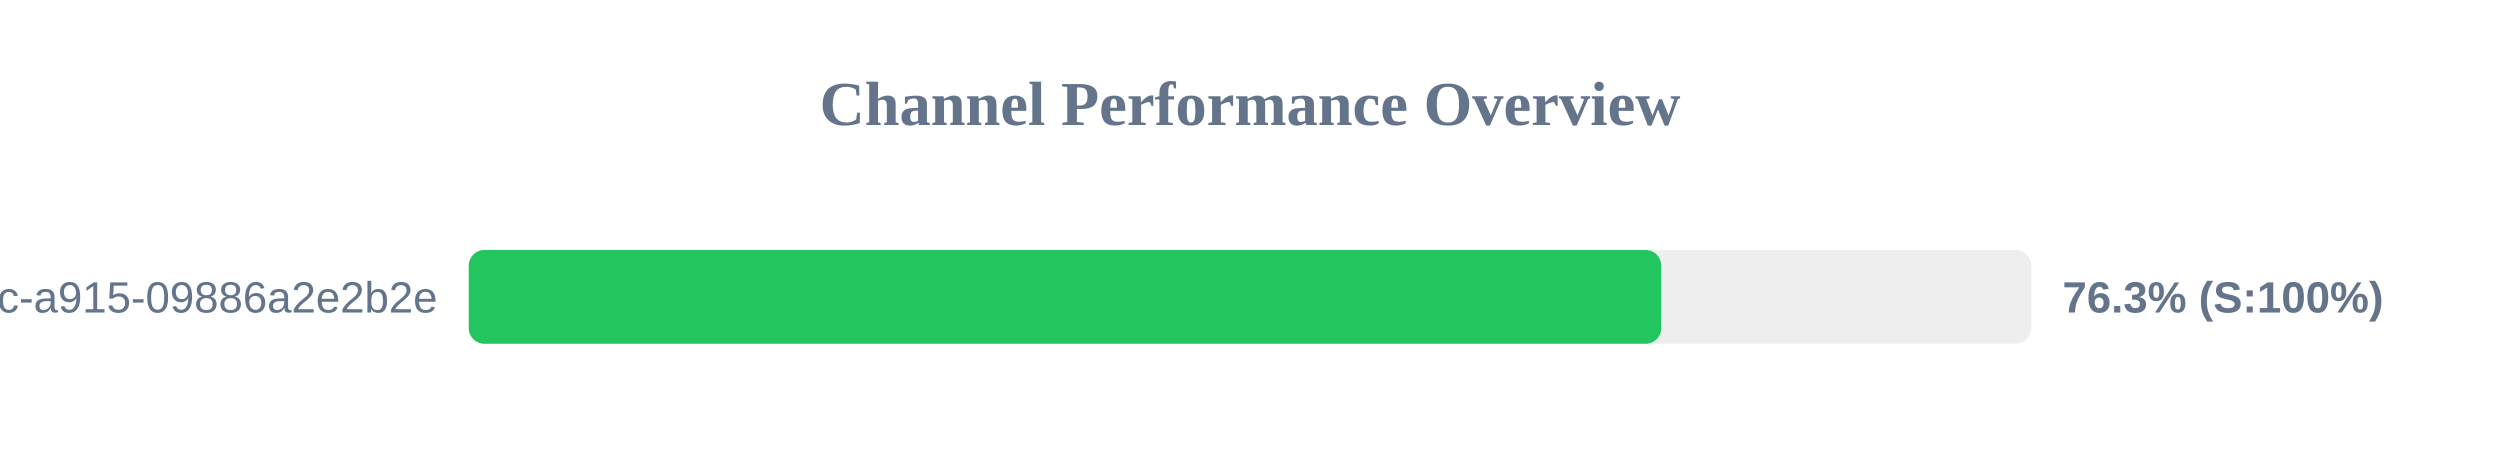
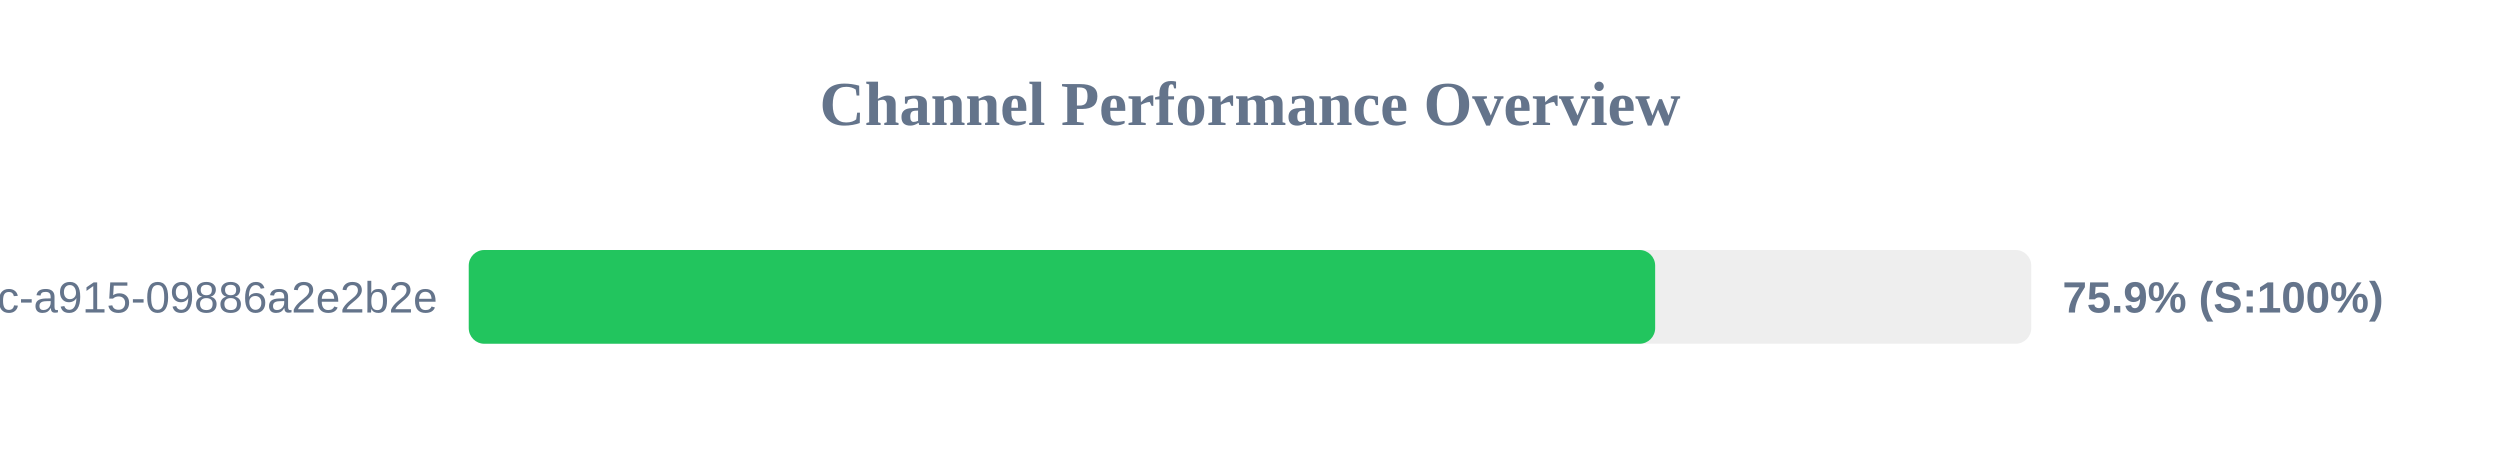
<svg xmlns="http://www.w3.org/2000/svg" width="800" height="150" version="1.1">
  <style>
        .row { font: 14px Arial; fill: #64748b; }
        .score { font: bold 14px Arial; fill: #64748b; }
    </style>
  <text x="400" y="40" text-anchor="middle" font-size="20px" font-weight="bold" fill="#64748b">Channel Performance Overview</text>
  <rect x="150" y="80" width="500" height="30" fill="#eee" rx="5" />
-   <rect x="150" y="80" width="381.6" height="30" fill="#22c55e" rx="5" />
+   <rect x="150" y="80" width="379.65" height="30" fill="#22c55e" rx="5" />
  <text x="140" y="100" text-anchor="end" class="row">?uuid=52816135-d3bc-46bc-a915-09886a2e2b2e</text>
-   <text x="660" y="100" text-anchor="start" class="score">76.3% (S:100%)</text>
+   <text x="660" y="100" text-anchor="start" class="score">75.9% (S:100%)</text>
</svg>
